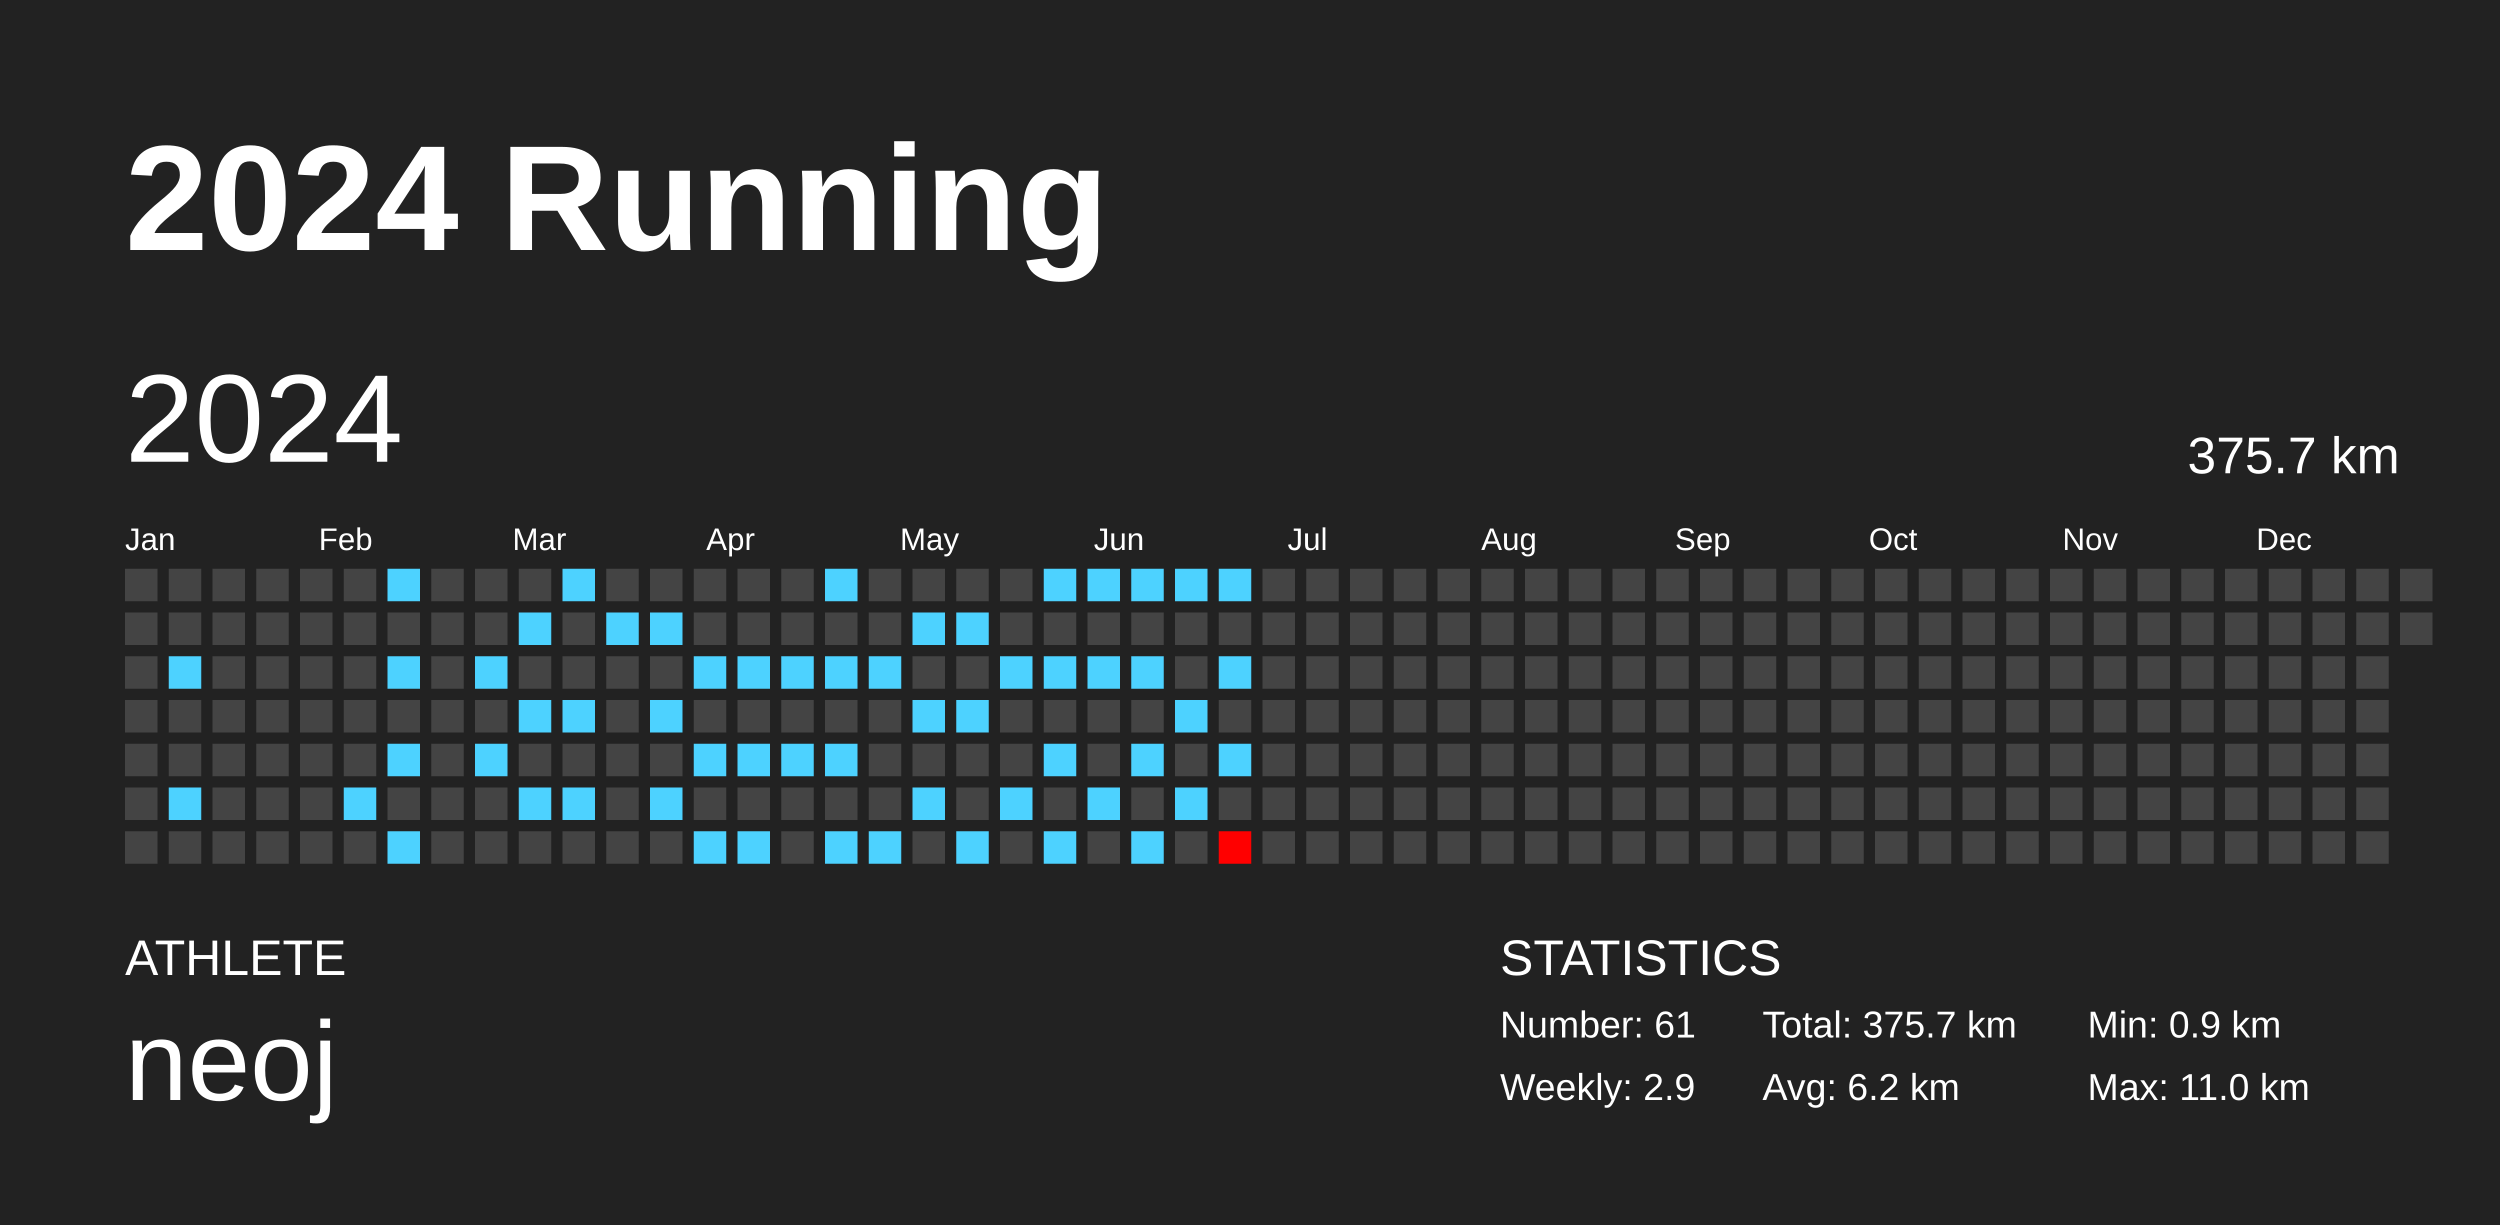
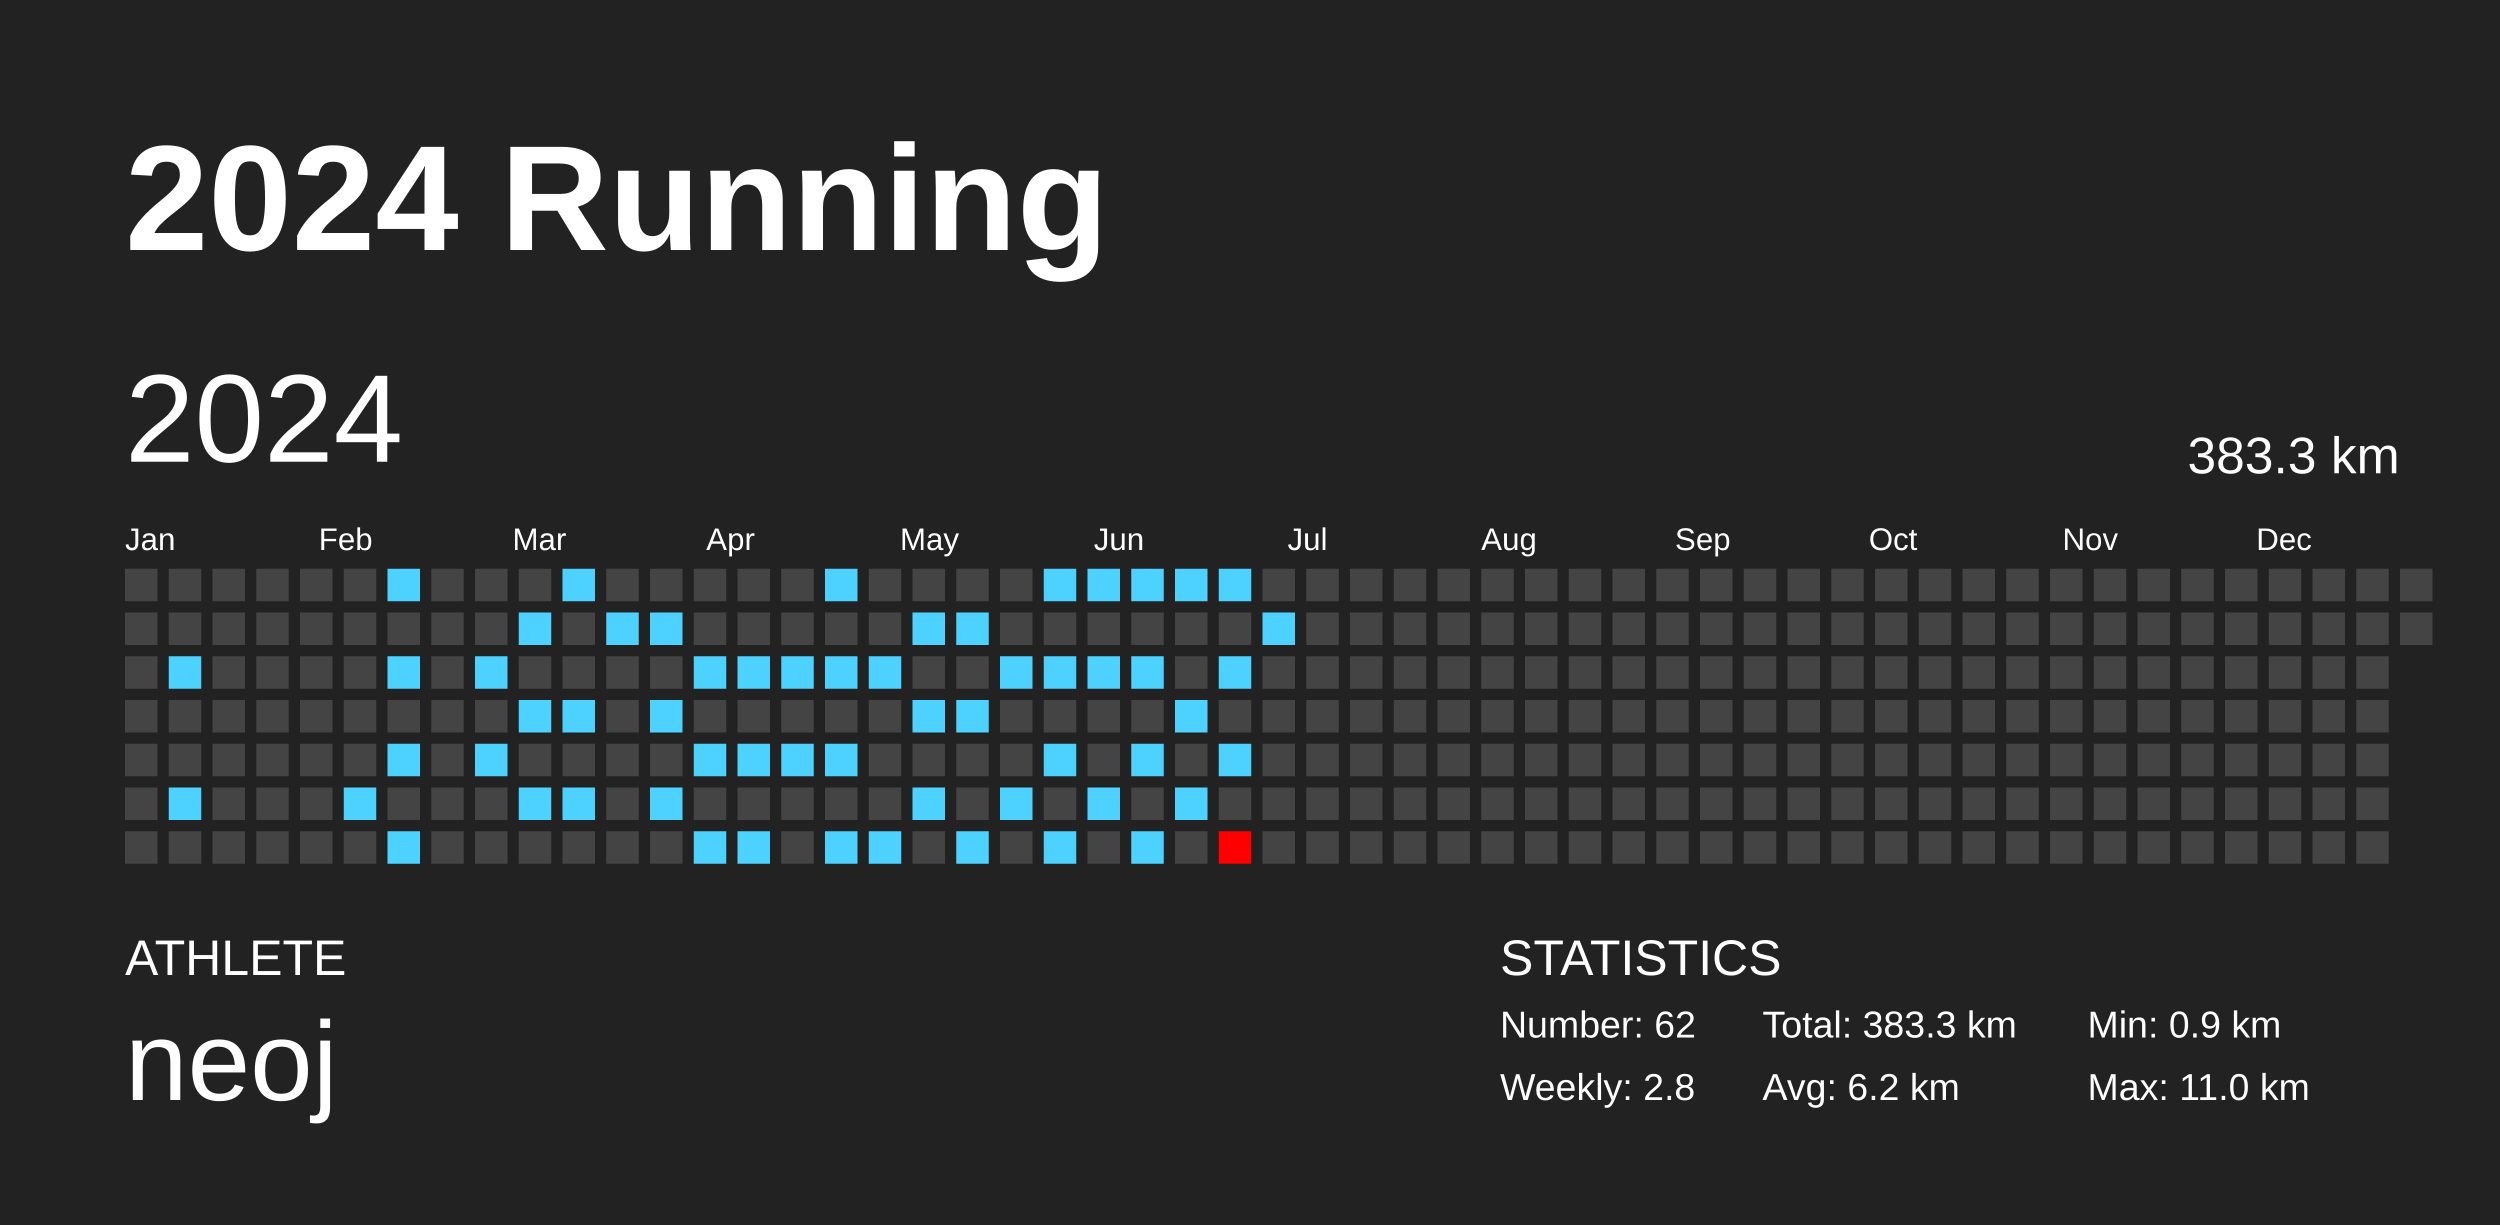
<svg xmlns="http://www.w3.org/2000/svg" baseProfile="full" height="98mm" version="1.1" viewBox="0,0,200,98" width="200mm">
  <defs />
  <rect fill="#222222" height="98" width="200" x="0" y="0" />
  <text fill="#FFFFFF" style="font-size:12px; font-family:Arial; font-weight:bold;" x="10" y="20">2024 Running</text>
  <text fill="#FFFFFF" style="font-size:4px; font-family:Arial" x="10" y="78">ATHLETE</text>
  <text fill="#FFFFFF" style="font-size:9px; font-family:Arial" x="10" y="88">neoj</text>
  <text fill="#FFFFFF" style="font-size:4px; font-family:Arial" x="120" y="78">STATISTICS</text>
-   <text fill="#FFFFFF" style="font-size:3px; font-family:Arial" x="120" y="83">Number: 61</text>
-   <text fill="#FFFFFF" style="font-size:3px; font-family:Arial" x="120" y="88">Weekly: 2.9</text>
-   <text fill="#FFFFFF" style="font-size:3px; font-family:Arial" x="141" y="83">Total: 375.7 km</text>
+   <text fill="#FFFFFF" style="font-size:3px; font-family:Arial" x="120" y="83">Number: 62</text>
+   <text fill="#FFFFFF" style="font-size:3px; font-family:Arial" x="120" y="88">Weekly: 2.8</text>
+   <text fill="#FFFFFF" style="font-size:3px; font-family:Arial" x="141" y="83">Total: 383.3 km</text>
  <text fill="#FFFFFF" style="font-size:3px; font-family:Arial" x="141" y="88">Avg: 6.2 km</text>
  <text fill="#FFFFFF" style="font-size:3px; font-family:Arial" x="167" y="83">Min: 0.9 km</text>
  <text fill="#FFFFFF" style="font-size:3px; font-family:Arial" x="167" y="88">Max: 11.0 km</text>
  <text dominant-baseline="hanging" fill="#FFFFFF" style="font-size:10.0px; font-family:Arial;" x="10" y="30">2024</text>
-   <text dominant-baseline="hanging" fill="#FFFFFF" style="font-size:4.125px; font-family:Arial;" x="175" y="35">375.7 km</text>
+   <text dominant-baseline="hanging" fill="#FFFFFF" style="font-size:4.125px; font-family:Arial;" x="175" y="35">383.3 km</text>
  <text fill="#FFFFFF" style="font-size:2.5px; font-family:Arial" x="10.0" y="44">Jan</text>
  <text fill="#FFFFFF" style="font-size:2.5px; font-family:Arial" x="25.5" y="44">Feb</text>
  <text fill="#FFFFFF" style="font-size:2.5px; font-family:Arial" x="41.0" y="44">Mar</text>
  <text fill="#FFFFFF" style="font-size:2.5px; font-family:Arial" x="56.5" y="44">Apr</text>
  <text fill="#FFFFFF" style="font-size:2.5px; font-family:Arial" x="72.0" y="44">May</text>
  <text fill="#FFFFFF" style="font-size:2.5px; font-family:Arial" x="87.5" y="44">Jun</text>
  <text fill="#FFFFFF" style="font-size:2.5px; font-family:Arial" x="103.0" y="44">Jul</text>
  <text fill="#FFFFFF" style="font-size:2.5px; font-family:Arial" x="118.5" y="44">Aug</text>
  <text fill="#FFFFFF" style="font-size:2.5px; font-family:Arial" x="134.0" y="44">Sep</text>
  <text fill="#FFFFFF" style="font-size:2.5px; font-family:Arial" x="149.5" y="44">Oct</text>
  <text fill="#FFFFFF" style="font-size:2.5px; font-family:Arial" x="165.0" y="44">Nov</text>
  <text fill="#FFFFFF" style="font-size:2.5px; font-family:Arial" x="180.5" y="44">Dec</text>
  <rect fill="#444444" height="2.6" width="2.6" x="10.0" y="45.5" />
  <rect fill="#444444" height="2.6" width="2.6" x="10.0" y="49.0" />
  <rect fill="#444444" height="2.6" width="2.6" x="10.0" y="52.5" />
  <rect fill="#444444" height="2.6" width="2.6" x="10.0" y="56.0" />
  <rect fill="#444444" height="2.6" width="2.6" x="10.0" y="59.5" />
  <rect fill="#444444" height="2.6" width="2.6" x="10.0" y="63.0" />
  <rect fill="#444444" height="2.6" width="2.6" x="10.0" y="66.5" />
  <rect fill="#444444" height="2.6" width="2.6" x="13.5" y="45.5" />
  <rect fill="#444444" height="2.6" width="2.6" x="13.5" y="49.0" />
  <rect fill="#4dd2ff" height="2.6" width="2.6" x="13.5" y="52.5" />
  <rect fill="#444444" height="2.6" width="2.6" x="13.5" y="56.0" />
  <rect fill="#444444" height="2.6" width="2.6" x="13.5" y="59.5" />
  <rect fill="#4dd2ff" height="2.6" width="2.6" x="13.5" y="63.0" />
  <rect fill="#444444" height="2.6" width="2.6" x="13.5" y="66.5" />
  <rect fill="#444444" height="2.6" width="2.6" x="17.0" y="45.5" />
  <rect fill="#444444" height="2.6" width="2.6" x="17.0" y="49.0" />
  <rect fill="#444444" height="2.6" width="2.6" x="17.0" y="52.5" />
  <rect fill="#444444" height="2.6" width="2.6" x="17.0" y="56.0" />
  <rect fill="#444444" height="2.6" width="2.6" x="17.0" y="59.5" />
  <rect fill="#444444" height="2.6" width="2.6" x="17.0" y="63.0" />
  <rect fill="#444444" height="2.6" width="2.6" x="17.0" y="66.5" />
  <rect fill="#444444" height="2.6" width="2.6" x="20.5" y="45.5" />
  <rect fill="#444444" height="2.6" width="2.6" x="20.5" y="49.0" />
  <rect fill="#444444" height="2.6" width="2.6" x="20.5" y="52.5" />
  <rect fill="#444444" height="2.6" width="2.6" x="20.5" y="56.0" />
  <rect fill="#444444" height="2.6" width="2.6" x="20.5" y="59.5" />
  <rect fill="#444444" height="2.6" width="2.6" x="20.5" y="63.0" />
  <rect fill="#444444" height="2.6" width="2.6" x="20.5" y="66.5" />
  <rect fill="#444444" height="2.6" width="2.6" x="24.0" y="45.5" />
  <rect fill="#444444" height="2.6" width="2.6" x="24.0" y="49.0" />
  <rect fill="#444444" height="2.6" width="2.6" x="24.0" y="52.5" />
  <rect fill="#444444" height="2.6" width="2.6" x="24.0" y="56.0" />
  <rect fill="#444444" height="2.6" width="2.6" x="24.0" y="59.5" />
  <rect fill="#444444" height="2.6" width="2.6" x="24.0" y="63.0" />
  <rect fill="#444444" height="2.6" width="2.6" x="24.0" y="66.5" />
  <rect fill="#444444" height="2.6" width="2.6" x="27.5" y="45.5" />
  <rect fill="#444444" height="2.6" width="2.6" x="27.5" y="49.0" />
  <rect fill="#444444" height="2.6" width="2.6" x="27.5" y="52.5" />
  <rect fill="#444444" height="2.6" width="2.6" x="27.5" y="56.0" />
  <rect fill="#444444" height="2.6" width="2.6" x="27.5" y="59.5" />
  <rect fill="#4dd2ff" height="2.6" width="2.6" x="27.5" y="63.0" />
  <rect fill="#444444" height="2.6" width="2.6" x="27.5" y="66.5" />
  <rect fill="#4dd2ff" height="2.6" width="2.6" x="31.0" y="45.5" />
  <rect fill="#444444" height="2.6" width="2.6" x="31.0" y="49.0" />
  <rect fill="#4dd2ff" height="2.6" width="2.6" x="31.0" y="52.5" />
  <rect fill="#444444" height="2.6" width="2.6" x="31.0" y="56.0" />
  <rect fill="#4dd2ff" height="2.6" width="2.6" x="31.0" y="59.5" />
  <rect fill="#444444" height="2.6" width="2.6" x="31.0" y="63.0" />
  <rect fill="#4dd2ff" height="2.6" width="2.6" x="31.0" y="66.5" />
  <rect fill="#444444" height="2.6" width="2.6" x="34.5" y="45.5" />
  <rect fill="#444444" height="2.6" width="2.6" x="34.5" y="49.0" />
  <rect fill="#444444" height="2.6" width="2.6" x="34.5" y="52.5" />
  <rect fill="#444444" height="2.6" width="2.6" x="34.5" y="56.0" />
  <rect fill="#444444" height="2.6" width="2.6" x="34.5" y="59.5" />
  <rect fill="#444444" height="2.6" width="2.6" x="34.5" y="63.0" />
  <rect fill="#444444" height="2.6" width="2.6" x="34.5" y="66.5" />
  <rect fill="#444444" height="2.6" width="2.6" x="38.0" y="45.5" />
  <rect fill="#444444" height="2.6" width="2.6" x="38.0" y="49.0" />
  <rect fill="#4dd2ff" height="2.6" width="2.6" x="38.0" y="52.5" />
  <rect fill="#444444" height="2.6" width="2.6" x="38.0" y="56.0" />
  <rect fill="#4dd2ff" height="2.6" width="2.6" x="38.0" y="59.5" />
  <rect fill="#444444" height="2.6" width="2.6" x="38.0" y="63.0" />
  <rect fill="#444444" height="2.6" width="2.6" x="38.0" y="66.5" />
  <rect fill="#444444" height="2.6" width="2.6" x="41.5" y="45.5" />
  <rect fill="#4dd2ff" height="2.6" width="2.6" x="41.5" y="49.0" />
  <rect fill="#444444" height="2.6" width="2.6" x="41.5" y="52.5" />
  <rect fill="#4dd2ff" height="2.6" width="2.6" x="41.5" y="56.0" />
  <rect fill="#444444" height="2.6" width="2.6" x="41.5" y="59.5" />
  <rect fill="#4dd2ff" height="2.6" width="2.6" x="41.5" y="63.0" />
  <rect fill="#444444" height="2.6" width="2.6" x="41.5" y="66.5" />
  <rect fill="#4dd2ff" height="2.6" width="2.6" x="45.0" y="45.5" />
  <rect fill="#444444" height="2.6" width="2.6" x="45.0" y="49.0" />
  <rect fill="#444444" height="2.6" width="2.6" x="45.0" y="52.5" />
  <rect fill="#4dd2ff" height="2.6" width="2.6" x="45.0" y="56.0" />
  <rect fill="#444444" height="2.6" width="2.6" x="45.0" y="59.5" />
  <rect fill="#4dd2ff" height="2.6" width="2.6" x="45.0" y="63.0" />
  <rect fill="#444444" height="2.6" width="2.6" x="45.0" y="66.5" />
  <rect fill="#444444" height="2.6" width="2.6" x="48.5" y="45.5" />
  <rect fill="#4dd2ff" height="2.6" width="2.6" x="48.5" y="49.0" />
  <rect fill="#444444" height="2.6" width="2.6" x="48.5" y="52.5" />
  <rect fill="#444444" height="2.6" width="2.6" x="48.5" y="56.0" />
  <rect fill="#444444" height="2.6" width="2.6" x="48.5" y="59.5" />
  <rect fill="#444444" height="2.6" width="2.6" x="48.5" y="63.0" />
  <rect fill="#444444" height="2.6" width="2.6" x="48.5" y="66.5" />
  <rect fill="#444444" height="2.6" width="2.6" x="52.0" y="45.5" />
  <rect fill="#4dd2ff" height="2.6" width="2.6" x="52.0" y="49.0" />
  <rect fill="#444444" height="2.6" width="2.6" x="52.0" y="52.5" />
  <rect fill="#4dd2ff" height="2.6" width="2.6" x="52.0" y="56.0" />
  <rect fill="#444444" height="2.6" width="2.6" x="52.0" y="59.5" />
  <rect fill="#4dd2ff" height="2.6" width="2.6" x="52.0" y="63.0" />
  <rect fill="#444444" height="2.6" width="2.6" x="52.0" y="66.5" />
  <rect fill="#444444" height="2.6" width="2.6" x="55.5" y="45.5" />
  <rect fill="#444444" height="2.6" width="2.6" x="55.5" y="49.0" />
  <rect fill="#4dd2ff" height="2.6" width="2.6" x="55.5" y="52.5" />
  <rect fill="#444444" height="2.6" width="2.6" x="55.5" y="56.0" />
  <rect fill="#4dd2ff" height="2.6" width="2.6" x="55.5" y="59.5" />
  <rect fill="#444444" height="2.6" width="2.6" x="55.5" y="63.0" />
  <rect fill="#4dd2ff" height="2.6" width="2.6" x="55.5" y="66.5" />
  <rect fill="#444444" height="2.6" width="2.6" x="59.0" y="45.5" />
  <rect fill="#444444" height="2.6" width="2.6" x="59.0" y="49.0" />
  <rect fill="#4dd2ff" height="2.6" width="2.6" x="59.0" y="52.5" />
  <rect fill="#444444" height="2.6" width="2.6" x="59.0" y="56.0" />
  <rect fill="#4dd2ff" height="2.6" width="2.6" x="59.0" y="59.5" />
  <rect fill="#444444" height="2.6" width="2.6" x="59.0" y="63.0" />
  <rect fill="#4dd2ff" height="2.6" width="2.6" x="59.0" y="66.5" />
  <rect fill="#444444" height="2.6" width="2.6" x="62.5" y="45.5" />
  <rect fill="#444444" height="2.6" width="2.6" x="62.5" y="49.0" />
  <rect fill="#4dd2ff" height="2.6" width="2.6" x="62.5" y="52.5" />
  <rect fill="#444444" height="2.6" width="2.6" x="62.5" y="56.0" />
  <rect fill="#4dd2ff" height="2.6" width="2.6" x="62.5" y="59.5" />
  <rect fill="#444444" height="2.6" width="2.6" x="62.5" y="63.0" />
  <rect fill="#444444" height="2.6" width="2.6" x="62.5" y="66.5" />
  <rect fill="#4dd2ff" height="2.6" width="2.6" x="66.0" y="45.5" />
  <rect fill="#444444" height="2.6" width="2.6" x="66.0" y="49.0" />
  <rect fill="#4dd2ff" height="2.6" width="2.6" x="66.0" y="52.5" />
  <rect fill="#444444" height="2.6" width="2.6" x="66.0" y="56.0" />
  <rect fill="#4dd2ff" height="2.6" width="2.6" x="66.0" y="59.5" />
  <rect fill="#444444" height="2.6" width="2.6" x="66.0" y="63.0" />
  <rect fill="#4dd2ff" height="2.6" width="2.6" x="66.0" y="66.5" />
  <rect fill="#444444" height="2.6" width="2.6" x="69.5" y="45.5" />
  <rect fill="#444444" height="2.6" width="2.6" x="69.5" y="49.0" />
  <rect fill="#4dd2ff" height="2.6" width="2.6" x="69.5" y="52.5" />
  <rect fill="#444444" height="2.6" width="2.6" x="69.5" y="56.0" />
  <rect fill="#444444" height="2.6" width="2.6" x="69.5" y="59.5" />
  <rect fill="#444444" height="2.6" width="2.6" x="69.5" y="63.0" />
  <rect fill="#4dd2ff" height="2.6" width="2.6" x="69.5" y="66.5" />
  <rect fill="#444444" height="2.6" width="2.6" x="73.0" y="45.5" />
  <rect fill="#4dd2ff" height="2.6" width="2.6" x="73.0" y="49.0" />
  <rect fill="#444444" height="2.6" width="2.6" x="73.0" y="52.5" />
  <rect fill="#4dd2ff" height="2.6" width="2.6" x="73.0" y="56.0" />
  <rect fill="#444444" height="2.6" width="2.6" x="73.0" y="59.5" />
  <rect fill="#4dd2ff" height="2.6" width="2.6" x="73.0" y="63.0" />
  <rect fill="#444444" height="2.6" width="2.6" x="73.0" y="66.5" />
  <rect fill="#444444" height="2.6" width="2.6" x="76.5" y="45.5" />
  <rect fill="#4dd2ff" height="2.6" width="2.6" x="76.5" y="49.0" />
  <rect fill="#444444" height="2.6" width="2.6" x="76.5" y="52.5" />
  <rect fill="#4dd2ff" height="2.6" width="2.6" x="76.5" y="56.0" />
  <rect fill="#444444" height="2.6" width="2.6" x="76.5" y="59.5" />
  <rect fill="#444444" height="2.6" width="2.6" x="76.5" y="63.0" />
  <rect fill="#4dd2ff" height="2.6" width="2.6" x="76.5" y="66.5" />
  <rect fill="#444444" height="2.6" width="2.6" x="80.0" y="45.5" />
  <rect fill="#444444" height="2.6" width="2.6" x="80.0" y="49.0" />
  <rect fill="#4dd2ff" height="2.6" width="2.6" x="80.0" y="52.5" />
  <rect fill="#444444" height="2.6" width="2.6" x="80.0" y="56.0" />
  <rect fill="#444444" height="2.6" width="2.6" x="80.0" y="59.5" />
  <rect fill="#4dd2ff" height="2.6" width="2.6" x="80.0" y="63.0" />
  <rect fill="#444444" height="2.6" width="2.6" x="80.0" y="66.5" />
  <rect fill="#4dd2ff" height="2.6" width="2.6" x="83.5" y="45.5" />
  <rect fill="#444444" height="2.6" width="2.6" x="83.5" y="49.0" />
  <rect fill="#4dd2ff" height="2.6" width="2.6" x="83.5" y="52.5" />
  <rect fill="#444444" height="2.6" width="2.6" x="83.5" y="56.0" />
  <rect fill="#4dd2ff" height="2.6" width="2.6" x="83.5" y="59.5" />
  <rect fill="#444444" height="2.6" width="2.6" x="83.5" y="63.0" />
  <rect fill="#4dd2ff" height="2.6" width="2.6" x="83.5" y="66.5" />
  <rect fill="#4dd2ff" height="2.6" width="2.6" x="87.0" y="45.5" />
  <rect fill="#444444" height="2.6" width="2.6" x="87.0" y="49.0" />
  <rect fill="#4dd2ff" height="2.6" width="2.6" x="87.0" y="52.5" />
  <rect fill="#444444" height="2.6" width="2.6" x="87.0" y="56.0" />
  <rect fill="#444444" height="2.6" width="2.6" x="87.0" y="59.5" />
  <rect fill="#4dd2ff" height="2.6" width="2.6" x="87.0" y="63.0" />
  <rect fill="#444444" height="2.6" width="2.6" x="87.0" y="66.5" />
  <rect fill="#4dd2ff" height="2.6" width="2.6" x="90.5" y="45.5" />
  <rect fill="#444444" height="2.6" width="2.6" x="90.5" y="49.0" />
  <rect fill="#4dd2ff" height="2.6" width="2.6" x="90.5" y="52.5" />
  <rect fill="#444444" height="2.6" width="2.6" x="90.5" y="56.0" />
  <rect fill="#4dd2ff" height="2.6" width="2.6" x="90.5" y="59.5" />
  <rect fill="#444444" height="2.6" width="2.6" x="90.5" y="63.0" />
  <rect fill="#4dd2ff" height="2.6" width="2.6" x="90.5" y="66.5" />
  <rect fill="#4dd2ff" height="2.6" width="2.6" x="94.0" y="45.5" />
  <rect fill="#444444" height="2.6" width="2.6" x="94.0" y="49.0" />
  <rect fill="#444444" height="2.6" width="2.6" x="94.0" y="52.5" />
  <rect fill="#4dd2ff" height="2.6" width="2.6" x="94.0" y="56.0" />
  <rect fill="#444444" height="2.6" width="2.6" x="94.0" y="59.5" />
  <rect fill="#4dd2ff" height="2.6" width="2.6" x="94.0" y="63.0" />
  <rect fill="#444444" height="2.6" width="2.6" x="94.0" y="66.5" />
  <rect fill="#4dd2ff" height="2.6" width="2.6" x="97.5" y="45.5" />
  <rect fill="#444444" height="2.6" width="2.6" x="97.5" y="49.0" />
  <rect fill="#4dd2ff" height="2.6" width="2.6" x="97.5" y="52.5" />
  <rect fill="#444444" height="2.6" width="2.6" x="97.5" y="56.0" />
  <rect fill="#4dd2ff" height="2.6" width="2.6" x="97.5" y="59.5" />
  <rect fill="#444444" height="2.6" width="2.6" x="97.5" y="63.0" />
  <rect fill="#ff0000" height="2.6" width="2.6" x="97.5" y="66.5" />
  <rect fill="#444444" height="2.6" width="2.6" x="101.0" y="45.5" />
-   <rect fill="#444444" height="2.6" width="2.6" x="101.0" y="49.0" />
+   <rect fill="#4dd2ff" height="2.6" width="2.6" x="101.0" y="49.0" />
  <rect fill="#444444" height="2.6" width="2.6" x="101.0" y="52.5" />
  <rect fill="#444444" height="2.6" width="2.6" x="101.0" y="56.0" />
  <rect fill="#444444" height="2.6" width="2.6" x="101.0" y="59.5" />
  <rect fill="#444444" height="2.6" width="2.6" x="101.0" y="63.0" />
  <rect fill="#444444" height="2.6" width="2.6" x="101.0" y="66.5" />
  <rect fill="#444444" height="2.6" width="2.6" x="104.5" y="45.5" />
  <rect fill="#444444" height="2.6" width="2.6" x="104.5" y="49.0" />
  <rect fill="#444444" height="2.6" width="2.6" x="104.5" y="52.5" />
  <rect fill="#444444" height="2.6" width="2.6" x="104.5" y="56.0" />
  <rect fill="#444444" height="2.6" width="2.6" x="104.5" y="59.5" />
  <rect fill="#444444" height="2.6" width="2.6" x="104.5" y="63.0" />
  <rect fill="#444444" height="2.6" width="2.6" x="104.5" y="66.5" />
  <rect fill="#444444" height="2.6" width="2.6" x="108.0" y="45.5" />
  <rect fill="#444444" height="2.6" width="2.6" x="108.0" y="49.0" />
  <rect fill="#444444" height="2.6" width="2.6" x="108.0" y="52.5" />
  <rect fill="#444444" height="2.6" width="2.6" x="108.0" y="56.0" />
  <rect fill="#444444" height="2.6" width="2.6" x="108.0" y="59.5" />
  <rect fill="#444444" height="2.6" width="2.6" x="108.0" y="63.0" />
  <rect fill="#444444" height="2.6" width="2.6" x="108.0" y="66.5" />
  <rect fill="#444444" height="2.6" width="2.6" x="111.5" y="45.5" />
  <rect fill="#444444" height="2.6" width="2.6" x="111.5" y="49.0" />
  <rect fill="#444444" height="2.6" width="2.6" x="111.5" y="52.5" />
  <rect fill="#444444" height="2.6" width="2.6" x="111.5" y="56.0" />
  <rect fill="#444444" height="2.6" width="2.6" x="111.5" y="59.5" />
  <rect fill="#444444" height="2.6" width="2.6" x="111.5" y="63.0" />
  <rect fill="#444444" height="2.6" width="2.6" x="111.5" y="66.5" />
  <rect fill="#444444" height="2.6" width="2.6" x="115.0" y="45.5" />
  <rect fill="#444444" height="2.6" width="2.6" x="115.0" y="49.0" />
  <rect fill="#444444" height="2.6" width="2.6" x="115.0" y="52.5" />
  <rect fill="#444444" height="2.6" width="2.6" x="115.0" y="56.0" />
  <rect fill="#444444" height="2.6" width="2.6" x="115.0" y="59.5" />
  <rect fill="#444444" height="2.6" width="2.6" x="115.0" y="63.0" />
  <rect fill="#444444" height="2.6" width="2.6" x="115.0" y="66.5" />
  <rect fill="#444444" height="2.6" width="2.6" x="118.5" y="45.5" />
  <rect fill="#444444" height="2.6" width="2.6" x="118.5" y="49.0" />
  <rect fill="#444444" height="2.6" width="2.6" x="118.5" y="52.5" />
  <rect fill="#444444" height="2.6" width="2.6" x="118.5" y="56.0" />
  <rect fill="#444444" height="2.6" width="2.6" x="118.5" y="59.5" />
  <rect fill="#444444" height="2.6" width="2.6" x="118.5" y="63.0" />
  <rect fill="#444444" height="2.6" width="2.6" x="118.5" y="66.5" />
  <rect fill="#444444" height="2.6" width="2.6" x="122.0" y="45.5" />
  <rect fill="#444444" height="2.6" width="2.6" x="122.0" y="49.0" />
  <rect fill="#444444" height="2.6" width="2.6" x="122.0" y="52.5" />
  <rect fill="#444444" height="2.6" width="2.6" x="122.0" y="56.0" />
  <rect fill="#444444" height="2.6" width="2.6" x="122.0" y="59.5" />
  <rect fill="#444444" height="2.6" width="2.6" x="122.0" y="63.0" />
  <rect fill="#444444" height="2.6" width="2.6" x="122.0" y="66.5" />
  <rect fill="#444444" height="2.6" width="2.6" x="125.5" y="45.5" />
  <rect fill="#444444" height="2.6" width="2.6" x="125.5" y="49.0" />
  <rect fill="#444444" height="2.6" width="2.6" x="125.5" y="52.5" />
  <rect fill="#444444" height="2.6" width="2.6" x="125.5" y="56.0" />
  <rect fill="#444444" height="2.6" width="2.6" x="125.5" y="59.5" />
  <rect fill="#444444" height="2.6" width="2.6" x="125.5" y="63.0" />
  <rect fill="#444444" height="2.6" width="2.6" x="125.5" y="66.5" />
  <rect fill="#444444" height="2.6" width="2.6" x="129.0" y="45.5" />
  <rect fill="#444444" height="2.6" width="2.6" x="129.0" y="49.0" />
  <rect fill="#444444" height="2.6" width="2.6" x="129.0" y="52.5" />
  <rect fill="#444444" height="2.6" width="2.6" x="129.0" y="56.0" />
  <rect fill="#444444" height="2.6" width="2.6" x="129.0" y="59.5" />
  <rect fill="#444444" height="2.6" width="2.6" x="129.0" y="63.0" />
  <rect fill="#444444" height="2.6" width="2.6" x="129.0" y="66.5" />
  <rect fill="#444444" height="2.6" width="2.6" x="132.5" y="45.5" />
  <rect fill="#444444" height="2.6" width="2.6" x="132.5" y="49.0" />
  <rect fill="#444444" height="2.6" width="2.6" x="132.5" y="52.5" />
  <rect fill="#444444" height="2.6" width="2.6" x="132.5" y="56.0" />
  <rect fill="#444444" height="2.6" width="2.6" x="132.5" y="59.5" />
  <rect fill="#444444" height="2.6" width="2.6" x="132.5" y="63.0" />
  <rect fill="#444444" height="2.6" width="2.6" x="132.5" y="66.5" />
  <rect fill="#444444" height="2.6" width="2.6" x="136.0" y="45.5" />
  <rect fill="#444444" height="2.6" width="2.6" x="136.0" y="49.0" />
  <rect fill="#444444" height="2.6" width="2.6" x="136.0" y="52.5" />
  <rect fill="#444444" height="2.6" width="2.6" x="136.0" y="56.0" />
  <rect fill="#444444" height="2.6" width="2.6" x="136.0" y="59.5" />
  <rect fill="#444444" height="2.6" width="2.6" x="136.0" y="63.0" />
  <rect fill="#444444" height="2.6" width="2.6" x="136.0" y="66.5" />
  <rect fill="#444444" height="2.6" width="2.6" x="139.5" y="45.5" />
  <rect fill="#444444" height="2.6" width="2.6" x="139.5" y="49.0" />
  <rect fill="#444444" height="2.6" width="2.6" x="139.5" y="52.5" />
  <rect fill="#444444" height="2.6" width="2.6" x="139.5" y="56.0" />
  <rect fill="#444444" height="2.6" width="2.6" x="139.5" y="59.5" />
  <rect fill="#444444" height="2.6" width="2.6" x="139.5" y="63.0" />
  <rect fill="#444444" height="2.6" width="2.6" x="139.5" y="66.5" />
  <rect fill="#444444" height="2.6" width="2.6" x="143.0" y="45.5" />
  <rect fill="#444444" height="2.6" width="2.6" x="143.0" y="49.0" />
  <rect fill="#444444" height="2.6" width="2.6" x="143.0" y="52.5" />
  <rect fill="#444444" height="2.6" width="2.6" x="143.0" y="56.0" />
  <rect fill="#444444" height="2.6" width="2.6" x="143.0" y="59.5" />
  <rect fill="#444444" height="2.6" width="2.6" x="143.0" y="63.0" />
  <rect fill="#444444" height="2.6" width="2.6" x="143.0" y="66.5" />
  <rect fill="#444444" height="2.6" width="2.6" x="146.5" y="45.5" />
  <rect fill="#444444" height="2.6" width="2.6" x="146.5" y="49.0" />
  <rect fill="#444444" height="2.6" width="2.6" x="146.5" y="52.5" />
  <rect fill="#444444" height="2.6" width="2.6" x="146.5" y="56.0" />
  <rect fill="#444444" height="2.6" width="2.6" x="146.5" y="59.5" />
  <rect fill="#444444" height="2.6" width="2.6" x="146.5" y="63.0" />
  <rect fill="#444444" height="2.6" width="2.6" x="146.5" y="66.5" />
  <rect fill="#444444" height="2.6" width="2.6" x="150.0" y="45.5" />
  <rect fill="#444444" height="2.6" width="2.6" x="150.0" y="49.0" />
  <rect fill="#444444" height="2.6" width="2.6" x="150.0" y="52.5" />
  <rect fill="#444444" height="2.6" width="2.6" x="150.0" y="56.0" />
  <rect fill="#444444" height="2.6" width="2.6" x="150.0" y="59.5" />
  <rect fill="#444444" height="2.6" width="2.6" x="150.0" y="63.0" />
  <rect fill="#444444" height="2.6" width="2.6" x="150.0" y="66.5" />
  <rect fill="#444444" height="2.6" width="2.6" x="153.5" y="45.5" />
  <rect fill="#444444" height="2.6" width="2.6" x="153.5" y="49.0" />
  <rect fill="#444444" height="2.6" width="2.6" x="153.5" y="52.5" />
  <rect fill="#444444" height="2.6" width="2.6" x="153.5" y="56.0" />
  <rect fill="#444444" height="2.6" width="2.6" x="153.5" y="59.5" />
  <rect fill="#444444" height="2.6" width="2.6" x="153.5" y="63.0" />
  <rect fill="#444444" height="2.6" width="2.6" x="153.5" y="66.5" />
  <rect fill="#444444" height="2.6" width="2.6" x="157.0" y="45.5" />
  <rect fill="#444444" height="2.6" width="2.6" x="157.0" y="49.0" />
  <rect fill="#444444" height="2.6" width="2.6" x="157.0" y="52.5" />
  <rect fill="#444444" height="2.6" width="2.6" x="157.0" y="56.0" />
  <rect fill="#444444" height="2.6" width="2.6" x="157.0" y="59.5" />
  <rect fill="#444444" height="2.6" width="2.6" x="157.0" y="63.0" />
  <rect fill="#444444" height="2.6" width="2.6" x="157.0" y="66.5" />
  <rect fill="#444444" height="2.6" width="2.6" x="160.5" y="45.5" />
  <rect fill="#444444" height="2.6" width="2.6" x="160.5" y="49.0" />
  <rect fill="#444444" height="2.6" width="2.6" x="160.5" y="52.5" />
  <rect fill="#444444" height="2.6" width="2.6" x="160.5" y="56.0" />
  <rect fill="#444444" height="2.6" width="2.6" x="160.5" y="59.5" />
  <rect fill="#444444" height="2.6" width="2.6" x="160.5" y="63.0" />
  <rect fill="#444444" height="2.6" width="2.6" x="160.5" y="66.5" />
  <rect fill="#444444" height="2.6" width="2.6" x="164.0" y="45.5" />
  <rect fill="#444444" height="2.6" width="2.6" x="164.0" y="49.0" />
  <rect fill="#444444" height="2.6" width="2.6" x="164.0" y="52.5" />
  <rect fill="#444444" height="2.6" width="2.6" x="164.0" y="56.0" />
  <rect fill="#444444" height="2.6" width="2.6" x="164.0" y="59.5" />
  <rect fill="#444444" height="2.6" width="2.6" x="164.0" y="63.0" />
  <rect fill="#444444" height="2.6" width="2.6" x="164.0" y="66.5" />
  <rect fill="#444444" height="2.6" width="2.6" x="167.5" y="45.5" />
  <rect fill="#444444" height="2.6" width="2.6" x="167.5" y="49.0" />
  <rect fill="#444444" height="2.6" width="2.6" x="167.5" y="52.5" />
  <rect fill="#444444" height="2.6" width="2.6" x="167.5" y="56.0" />
  <rect fill="#444444" height="2.6" width="2.6" x="167.5" y="59.5" />
  <rect fill="#444444" height="2.6" width="2.6" x="167.5" y="63.0" />
  <rect fill="#444444" height="2.6" width="2.6" x="167.5" y="66.5" />
  <rect fill="#444444" height="2.6" width="2.6" x="171.0" y="45.5" />
  <rect fill="#444444" height="2.6" width="2.6" x="171.0" y="49.0" />
  <rect fill="#444444" height="2.6" width="2.6" x="171.0" y="52.5" />
  <rect fill="#444444" height="2.6" width="2.6" x="171.0" y="56.0" />
  <rect fill="#444444" height="2.6" width="2.6" x="171.0" y="59.5" />
  <rect fill="#444444" height="2.6" width="2.6" x="171.0" y="63.0" />
  <rect fill="#444444" height="2.6" width="2.6" x="171.0" y="66.5" />
  <rect fill="#444444" height="2.6" width="2.6" x="174.5" y="45.5" />
  <rect fill="#444444" height="2.6" width="2.6" x="174.5" y="49.0" />
  <rect fill="#444444" height="2.6" width="2.6" x="174.5" y="52.5" />
  <rect fill="#444444" height="2.6" width="2.6" x="174.5" y="56.0" />
  <rect fill="#444444" height="2.6" width="2.6" x="174.5" y="59.5" />
  <rect fill="#444444" height="2.6" width="2.6" x="174.5" y="63.0" />
  <rect fill="#444444" height="2.6" width="2.6" x="174.5" y="66.5" />
  <rect fill="#444444" height="2.6" width="2.6" x="178.0" y="45.5" />
  <rect fill="#444444" height="2.6" width="2.6" x="178.0" y="49.0" />
  <rect fill="#444444" height="2.6" width="2.6" x="178.0" y="52.5" />
  <rect fill="#444444" height="2.6" width="2.6" x="178.0" y="56.0" />
  <rect fill="#444444" height="2.6" width="2.6" x="178.0" y="59.5" />
  <rect fill="#444444" height="2.6" width="2.6" x="178.0" y="63.0" />
  <rect fill="#444444" height="2.6" width="2.6" x="178.0" y="66.5" />
  <rect fill="#444444" height="2.6" width="2.6" x="181.5" y="45.5" />
  <rect fill="#444444" height="2.6" width="2.6" x="181.5" y="49.0" />
  <rect fill="#444444" height="2.6" width="2.6" x="181.5" y="52.5" />
  <rect fill="#444444" height="2.6" width="2.6" x="181.5" y="56.0" />
  <rect fill="#444444" height="2.6" width="2.6" x="181.5" y="59.5" />
  <rect fill="#444444" height="2.6" width="2.6" x="181.5" y="63.0" />
  <rect fill="#444444" height="2.6" width="2.6" x="181.5" y="66.5" />
  <rect fill="#444444" height="2.6" width="2.6" x="185.0" y="45.5" />
  <rect fill="#444444" height="2.6" width="2.6" x="185.0" y="49.0" />
  <rect fill="#444444" height="2.6" width="2.6" x="185.0" y="52.5" />
  <rect fill="#444444" height="2.6" width="2.6" x="185.0" y="56.0" />
  <rect fill="#444444" height="2.6" width="2.6" x="185.0" y="59.5" />
  <rect fill="#444444" height="2.6" width="2.6" x="185.0" y="63.0" />
  <rect fill="#444444" height="2.6" width="2.6" x="185.0" y="66.5" />
  <rect fill="#444444" height="2.6" width="2.6" x="188.5" y="45.5" />
  <rect fill="#444444" height="2.6" width="2.6" x="188.5" y="49.0" />
  <rect fill="#444444" height="2.6" width="2.6" x="188.5" y="52.5" />
  <rect fill="#444444" height="2.6" width="2.6" x="188.5" y="56.0" />
  <rect fill="#444444" height="2.6" width="2.6" x="188.5" y="59.5" />
  <rect fill="#444444" height="2.6" width="2.6" x="188.5" y="63.0" />
  <rect fill="#444444" height="2.6" width="2.6" x="188.5" y="66.5" />
  <rect fill="#444444" height="2.6" width="2.6" x="192.0" y="45.5" />
  <rect fill="#444444" height="2.6" width="2.6" x="192.0" y="49.0" />
</svg>
